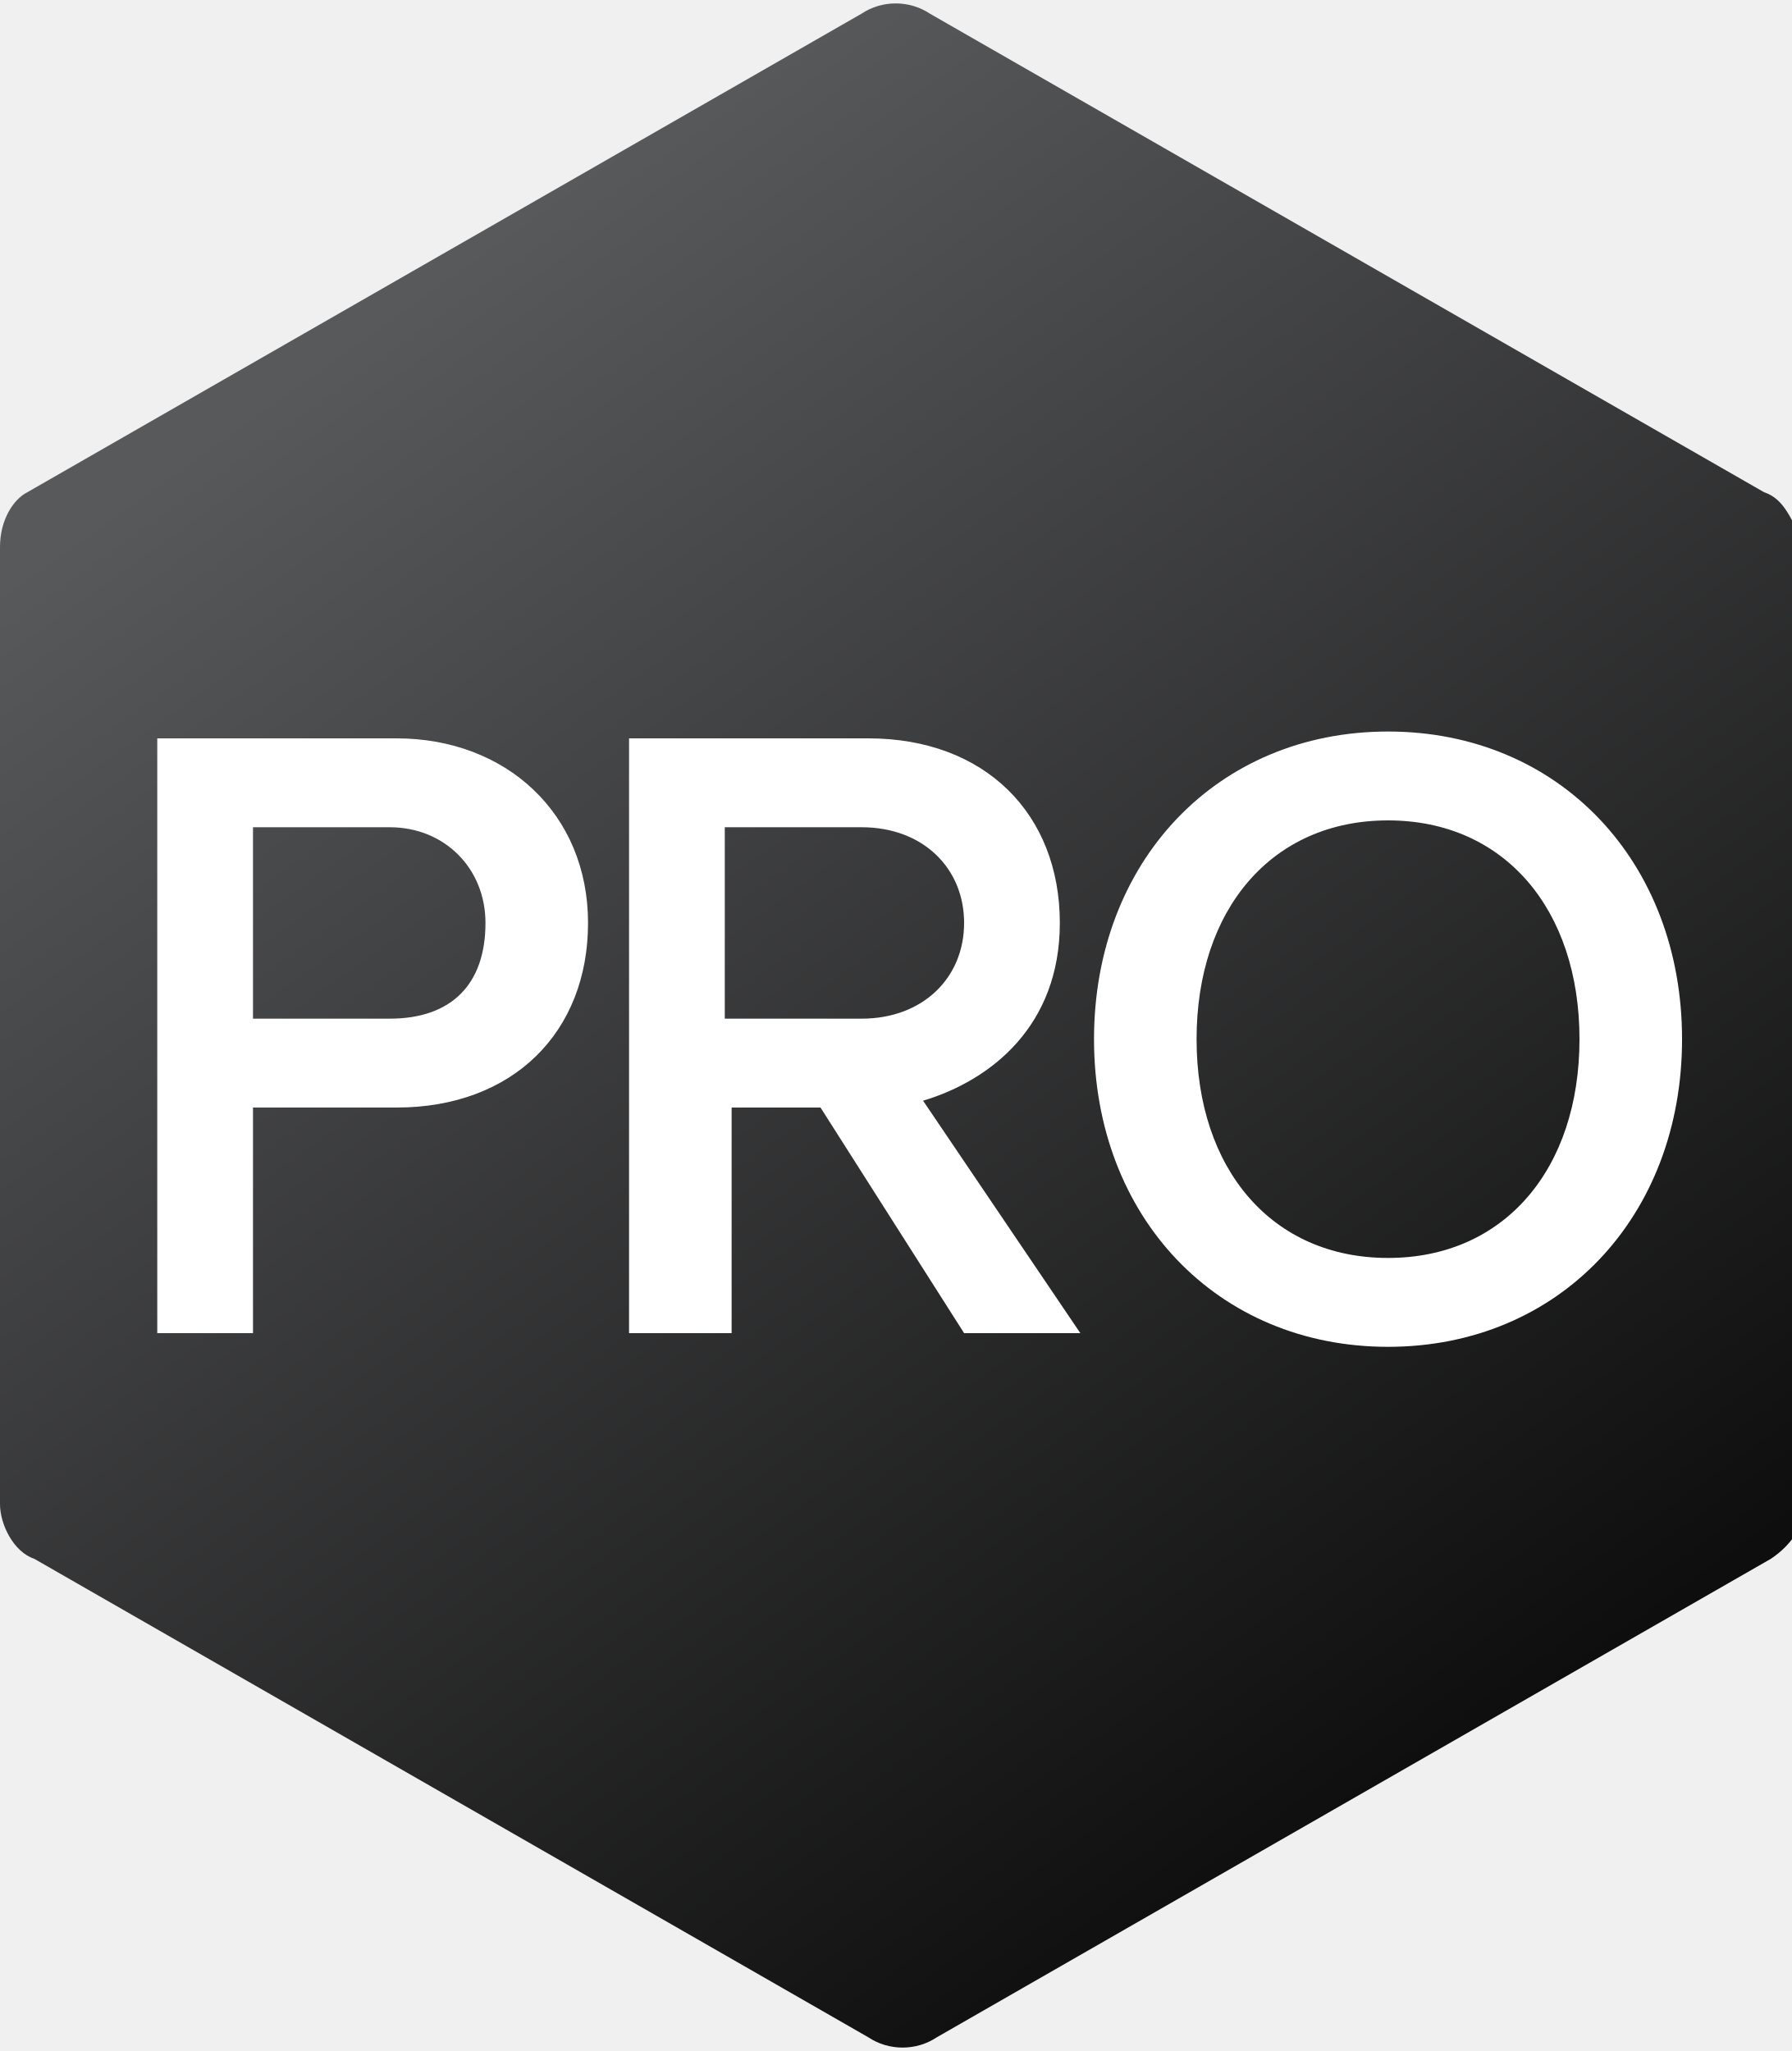
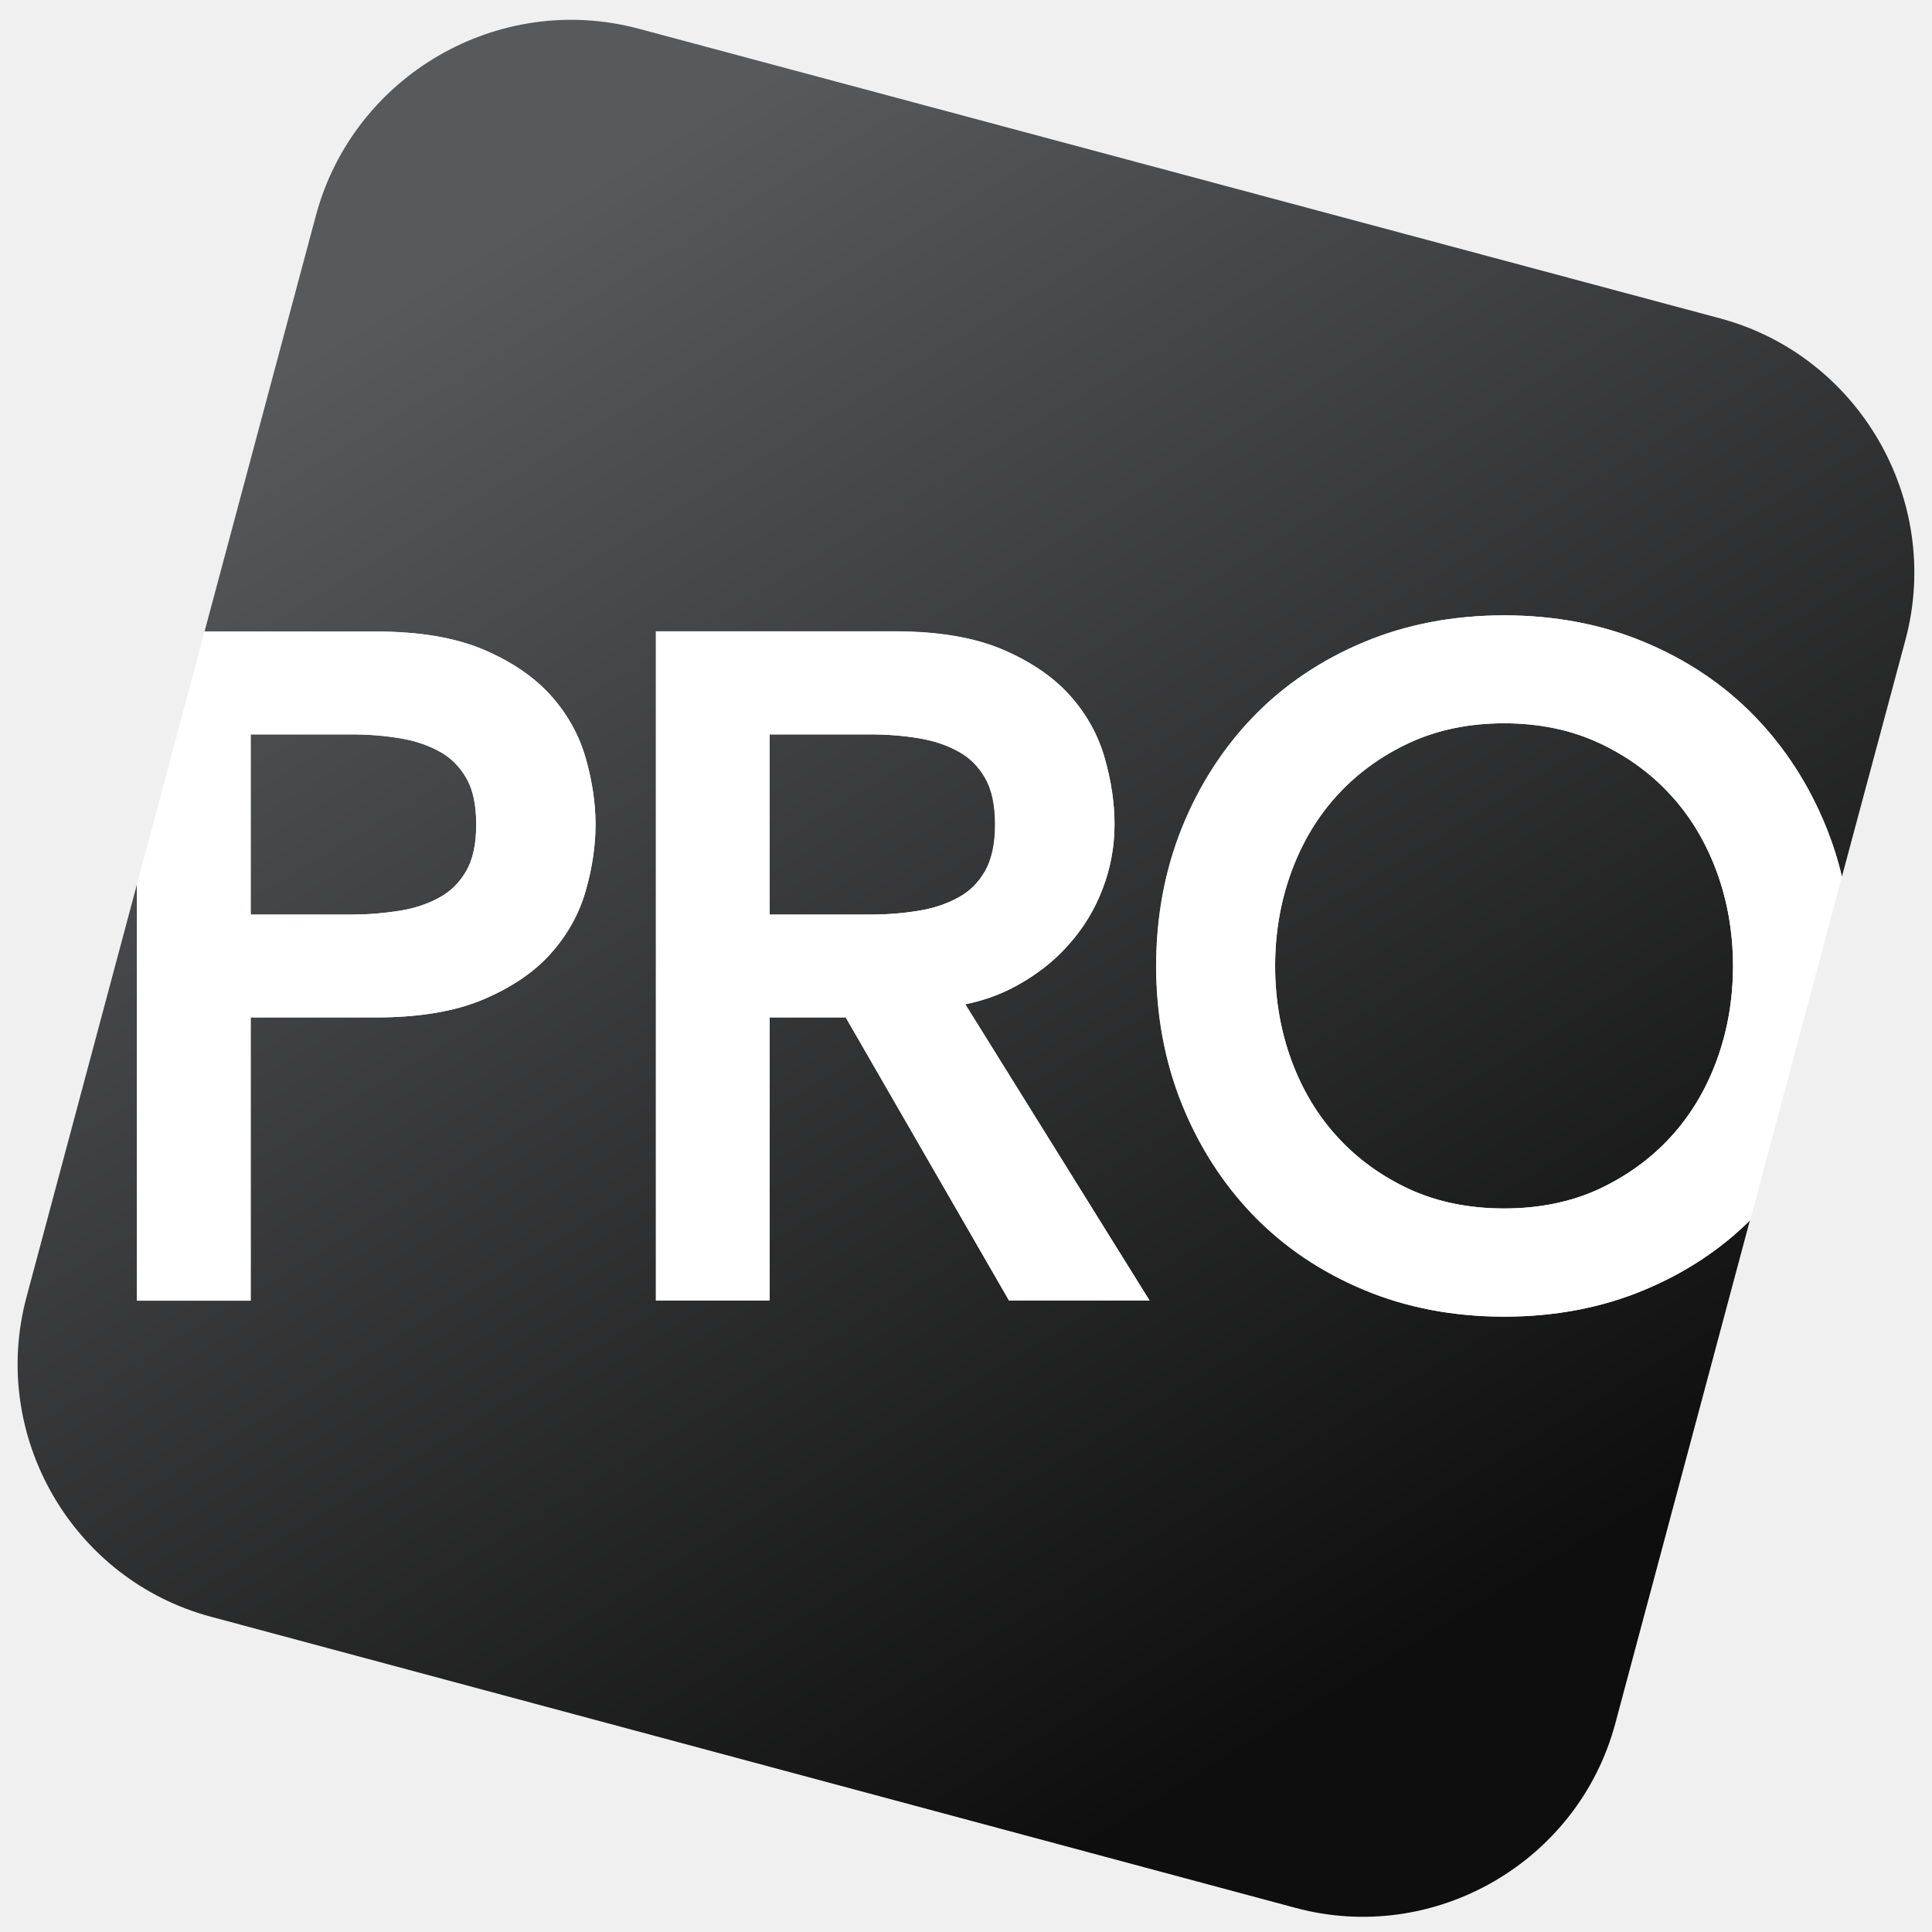
- <svg xmlns="http://www.w3.org/2000/svg" viewBox="0 0 26.2 30">
-   <linearGradient id="a" gradientUnits="userSpaceOnUse" x1="5.633" y1="25.077" x2="20.967" y2="3.592" gradientTransform="matrix(1 0 0 -1 0 29.59)">
+ <svg xmlns="http://www.w3.org/2000/svg" viewBox="0 0 800 800">
+   <linearGradient id="a" gradientUnits="userSpaceOnUse" x1="51.534" y1="611.371" x2="414.516" y2="12.901" gradientTransform="matrix(1 0 0 -1 0 802)">
    <stop offset=".001" stop-color="#58595b" />
    <stop offset="1" stop-color="#0e0e0e" />
  </linearGradient>
-   <path d="M25.8 7.2L13.6.2c-.3-.2-.7-.2-1 0L.4 7.2c-.2.1-.4.4-.4.8v14c0 .3.2.7.5.8l12.2 7c.3.2.7.2 1 0l12.2-7c.3-.2.5-.5.5-.8V8c-.2-.4-.3-.7-.6-.8z" fill="url(#a)" />
-   <path d="M3.7 19.5H2.3v-8.7h3.5c1.6 0 2.8 1.1 2.8 2.7s-1.1 2.7-2.8 2.7H3.7v3.3zm0-4.6h2c.9 0 1.4-.5 1.4-1.4 0-.8-.6-1.4-1.4-1.4h-2v2.8zm12.1 4.6h-1.7L12 16.2h-1.3v3.3H9.2v-8.7h3.5c1.7 0 2.8 1.1 2.8 2.7 0 1.5-1 2.3-2 2.6l2.3 3.4zm-5.2-4.6h2c.9 0 1.5-.6 1.5-1.4s-.6-1.4-1.5-1.4h-2v2.8zm9.7 4.8c-2.5 0-4.3-1.9-4.3-4.5s1.8-4.5 4.3-4.5 4.3 1.9 4.3 4.5-1.8 4.5-4.3 4.5zm0-7.7c-1.7 0-2.8 1.3-2.8 3.2 0 1.9 1.1 3.2 2.8 3.2 1.7 0 2.8-1.3 2.8-3.2S22 12 20.3 12z" fill="#fff" />
+   <path d="M165.6 377.1c6.2-1 11.8-2.9 16.6-5.6 4.5-2.5 8.1-6.1 10.9-10.9 2.7-4.8 4.1-11.2 4.1-19.2s-1.4-14.5-4.1-19.2c-2.8-4.8-6.3-8.4-10.9-10.9-4.8-2.7-10.4-4.6-16.6-5.6-6.6-1.1-13.3-1.6-20-1.6h-41.8v74.6h41.8c6.7 0 13.4-.6 20-1.6z" fill="url(#a)" />
+   <linearGradient id="b" gradientUnits="userSpaceOnUse" x1="376.341" y1="808.372" x2="739.323" y2="209.902" gradientTransform="matrix(1 0 0 -1 0 802)">
+     <stop offset=".001" stop-color="#58595b" />
+     <stop offset="1" stop-color="#0e0e0e" />
+   </linearGradient>
+   <path d="M691.6 329c-8.2-8.9-18.3-16.2-29.8-21.5-11.5-5.3-24.6-8-39-8-14.4 0-27.5 2.7-39 8S562.2 320 554 329c-8.2 8.9-14.7 19.6-19.2 31.8S528 386.2 528 400c0 13.8 2.3 27 6.8 39.2 4.5 12.2 10.9 22.9 19.2 31.8 8.2 8.9 18.2 16.1 29.8 21.5 11.5 5.3 24.6 7.9 39 7.9 14.4 0 27.5-2.7 39-7.9 11.5-5.3 21.6-12.5 29.8-21.5 8.2-8.9 14.7-19.6 19.2-31.8s6.8-25.4 6.8-39.2c0-13.8-2.3-27-6.8-39.2-4.5-12.2-10.9-22.9-19.2-31.8z" fill="url(#b)" />
+   <linearGradient id="c" gradientUnits="userSpaceOnUse" x1="208.611" y1="706.641" x2="571.593" y2="108.171" gradientTransform="matrix(1 0 0 -1 0 802)">
+     <stop offset=".001" stop-color="#58595b" />
+     <stop offset="1" stop-color="#0e0e0e" />
+   </linearGradient>
+   <path d="M407.9 360.6c2.7-4.8 4.1-11.2 4.1-19.2s-1.4-14.5-4.1-19.2c-2.8-4.8-6.3-8.4-10.9-10.9-4.8-2.7-10.4-4.6-16.6-5.6-6.6-1.1-13.3-1.6-20-1.6h-41.8v74.6h41.8c6.7 0 13.4-.5 20-1.6 6.2-1 11.8-2.9 16.6-5.6 4.6-2.5 8.2-6.1 10.9-10.9z" fill="url(#c)" />
+   <linearGradient id="d" gradientUnits="userSpaceOnUse" x1="213.051" y1="709.334" x2="576.033" y2="110.864" gradientTransform="matrix(1 0 0 -1 0 802)">
+     <stop offset=".001" stop-color="#58595b" />
+     <stop offset="1" stop-color="#0e0e0e" />
+   </linearGradient>
+   <path d="M712.5 131.9l-448-120c-58-15.5-117.9 19.2-133.6 77L84.7 261.5h71.1c17.7 0 32.6 2.5 44.2 7.4 11.7 4.9 21.2 11.4 28.1 19.1 6.9 7.7 11.8 16.6 14.5 26.2 2.6 9.4 4 18.5 4 27.2s-1.3 17.9-4 27.2c-2.7 9.7-7.6 18.5-14.5 26.2-6.9 7.7-16.4 14.1-28.1 19.1-11.6 4.9-26.5 7.4-44.2 7.4h-52v117.2H56.7V366.2L11 537c-15.5 57.5 19 117.2 76.5 132.5L536.4 790c57.5 15.5 117.2-19 132.5-76.5l55.7-208.2c-12.2 12.1-26.9 21.8-43.7 28.8-17.6 7.4-37.2 11.1-58.1 11.1s-40.5-3.7-58.1-11.1c-17.7-7.4-33-17.7-45.6-30.7-12.6-13-22.6-28.5-29.7-46.1-7.1-17.6-10.7-36.9-10.7-57.3s3.6-39.7 10.7-57.3c7.1-17.6 17.1-33.1 29.7-46.1 12.6-13 28-23.4 45.6-30.7 17.6-7.4 37.2-11.1 58.1-11.1s40.5 3.7 58.1 11.1c17.6 7.4 33 17.7 45.6 30.7 12.6 13 22.6 28.5 29.7 46.1 2.6 6.6 4.8 13.3 6.5 20.3l26.4-98.4c15.2-57.5-19.3-117.2-76.6-132.7zM417.8 538.5l-67.6-117.2h-31.5v117.2h-47.1v-277h99.1c17.7 0 32.6 2.5 44.2 7.4 11.7 4.9 21.2 11.4 28.1 19.1 6.9 7.7 11.8 16.6 14.5 26.2 2.6 9.4 4 18.5 4 27.2 0 9.2-1.6 18.1-4.9 26.6-3.2 8.5-7.9 16.3-14 23.1-6 6.9-13.5 12.7-22.2 17.4-6.4 3.4-13.3 5.9-20.7 7.4L476 538.5h-58.2z" fill="url(#d)" />
+   <path d="M103.8 538.5V421.3h52c17.7 0 32.6-2.5 44.2-7.4 11.7-4.9 21.2-11.3 28.1-19.1 6.9-7.7 11.8-16.6 14.5-26.2 2.6-9.3 4-18.5 4-27.2s-1.3-17.9-4-27.2c-2.7-9.7-7.6-18.5-14.5-26.2-6.9-7.7-16.4-14.1-28.1-19.1-11.7-4.9-26.5-7.4-44.2-7.4H84.7l-28 104.8v172.3h47.1zm0-234.4h41.8c6.7 0 13.4.5 20 1.6 6.2 1 11.8 2.9 16.6 5.6 4.5 2.5 8.1 6.1 10.9 10.9 2.8 4.8 4.1 11.2 4.1 19.2s-1.4 14.5-4.1 19.2c-2.8 4.8-6.3 8.4-10.9 10.9-4.8 2.7-10.4 4.6-16.6 5.6-6.6 1.1-13.3 1.6-20 1.6h-41.8v-74.6zm316.6 104.3c8.7-4.7 16.1-10.5 22.2-17.4 6.1-6.9 10.8-14.6 14-23.1 3.2-8.5 4.9-17.4 4.9-26.6 0-8.7-1.3-17.9-4-27.2-2.7-9.7-7.6-18.5-14.5-26.2-6.9-7.7-16.4-14.1-28.1-19.1-11.7-4.9-26.5-7.4-44.2-7.4h-99.1v277.1h47.1V421.3h31.5l67.6 117.2H476l-76.3-122.7c7.4-1.5 14.4-3.9 20.7-7.4zm-39.9-31.3c-6.6 1.1-13.3 1.6-20 1.6h-41.8v-74.6h41.8c6.7 0 13.4.5 20 1.6 6.2 1 11.8 2.9 16.6 5.6 4.5 2.5 8.1 6.1 10.9 10.9 2.8 4.8 4.1 11.2 4.1 19.2s-1.4 14.5-4.1 19.2c-2.8 4.8-6.3 8.4-10.9 10.9-4.8 2.7-10.4 4.6-16.6 5.6zm375.8-34.4c-7.1-17.6-17.1-33.1-29.7-46.1-12.6-13-28-23.4-45.6-30.7-17.6-7.4-37.2-11.1-58.1-11.1s-40.5 3.7-58.1 11.1c-17.6 7.4-33 17.7-45.6 30.7-12.6 13-22.6 28.5-29.7 46.1-7.1 17.6-10.7 36.9-10.7 57.3s3.6 39.7 10.7 57.3c7.1 17.6 17.1 33.1 29.7 46.1 12.6 13 28 23.4 45.6 30.7 17.6 7.4 37.2 11.1 58.1 11.1s40.5-3.7 58.1-11.1c16.8-7 31.5-16.7 43.7-28.8l38-142.3c-1.6-7-3.8-13.8-6.4-20.3zm-45.5 96.5c-4.5 12.2-10.9 22.9-19.2 31.8-8.2 8.9-18.3 16.1-29.8 21.5-11.5 5.3-24.6 7.9-39 7.9-14.4 0-27.5-2.7-39-7.9-11.6-5.3-21.6-12.5-29.8-21.5-8.2-8.9-14.7-19.6-19.2-31.8S528 413.8 528 400c0-13.8 2.3-27 6.8-39.2 4.5-12.2 10.9-22.9 19.2-31.8 8.2-8.9 18.3-16.2 29.8-21.5 11.5-5.3 24.6-8 39-8 14.4 0 27.5 2.7 39 8s21.6 12.5 29.8 21.5c8.2 8.9 14.7 19.6 19.2 31.8s6.8 25.4 6.8 39.2c0 13.8-2.3 27-6.8 39.2z" fill="#fff" />
</svg>
